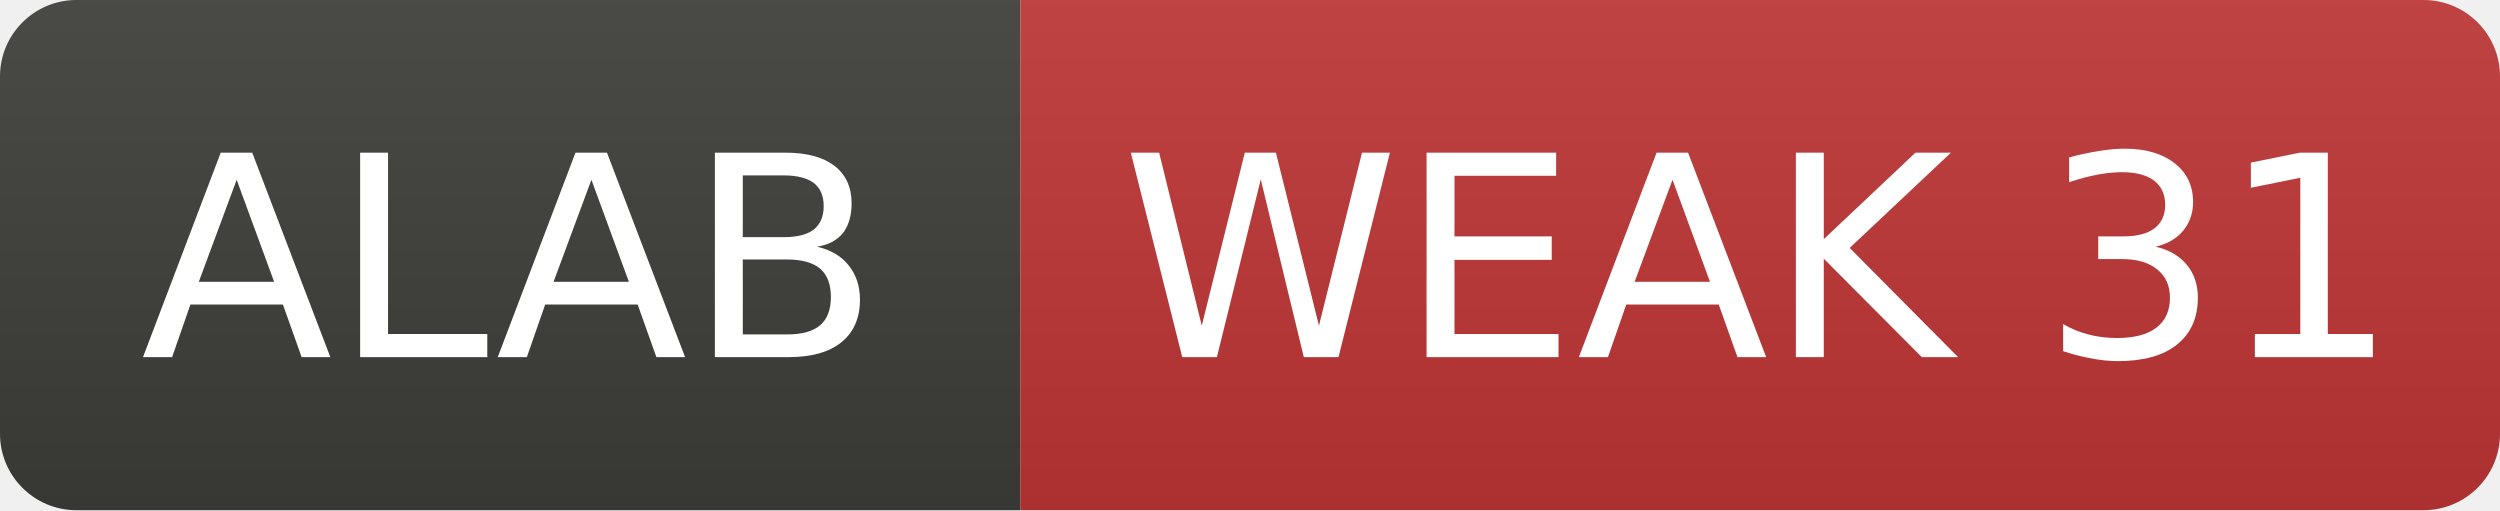
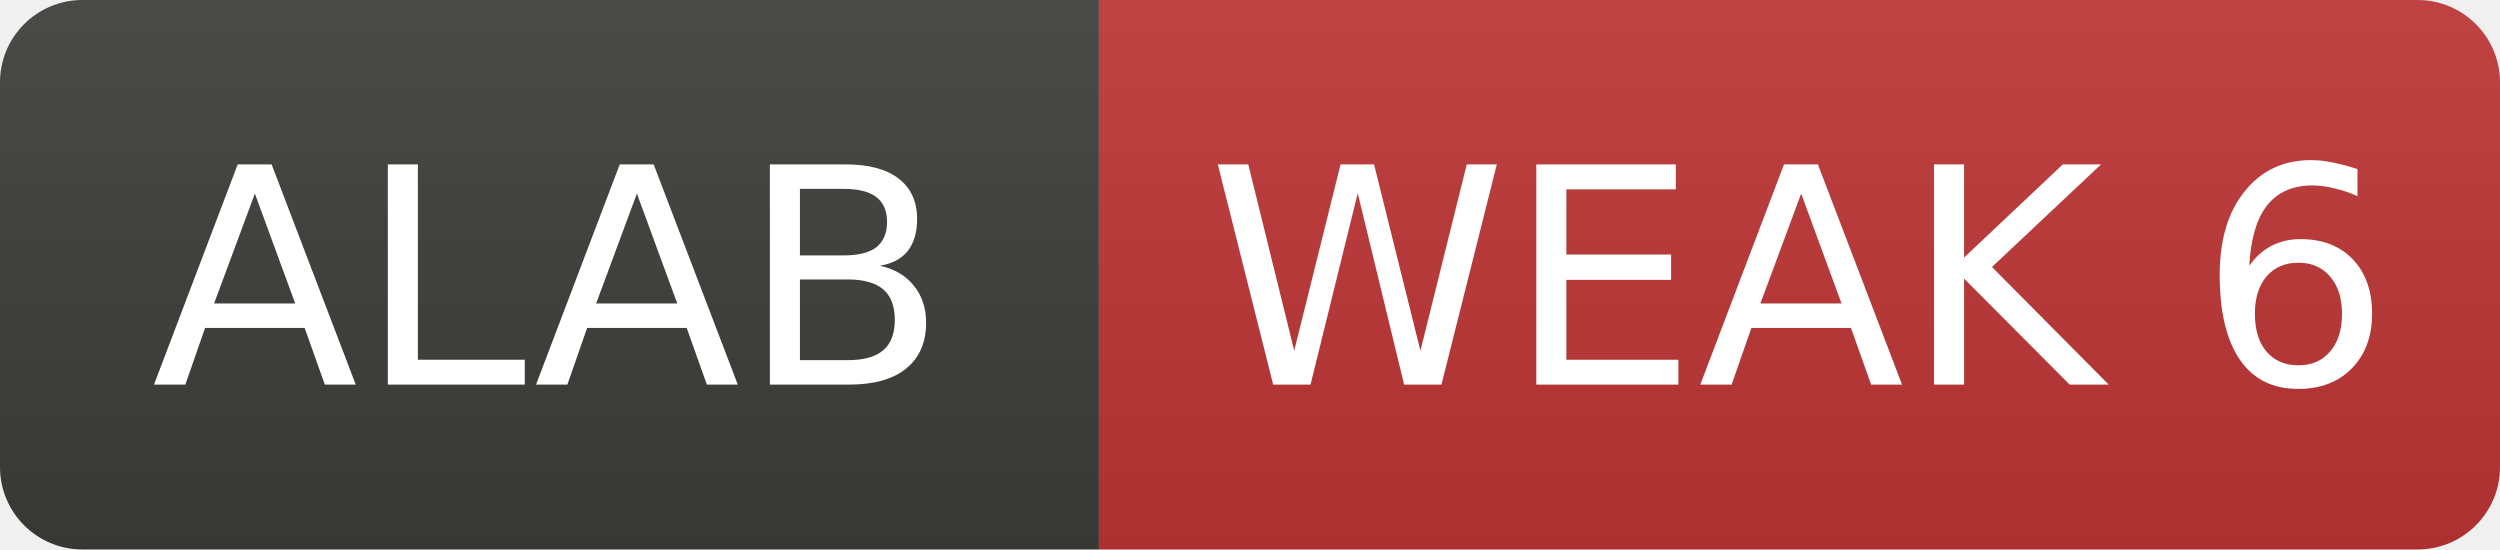
- <svg xmlns="http://www.w3.org/2000/svg" width="98" height="20" role="img" aria-label="ALAB: WEAK 31">
+ <svg xmlns="http://www.w3.org/2000/svg" width="91" height="20" role="img" aria-label="ALAB: WEAK 6">
  <linearGradient id="s" x2="0" y2="100%">
    <stop offset="0" stop-color="#bbb" stop-opacity=".1" />
    <stop offset="1" stop-opacity=".1" />
  </linearGradient>
  <clipPath id="r">
-     <rect width="98" height="20" rx="3" fill="#fff" />
+     <rect width="91" height="20" rx="3" fill="#fff" />
  </clipPath>
  <g clip-path="url(#r)">
    <rect width="40" height="20" fill="#3d3d3a" />
-     <rect x="40" width="58" height="20" fill="#c03636" />
-     <rect width="98" height="20" fill="url(#s)" />
+     <rect x="40" width="51" height="20" fill="#c03636" />
+     <rect width="91" height="20" fill="url(#s)" />
  </g>
  <g fill="#fff" text-anchor="middle" font-family="Verdana,Geneva,DejaVu Sans,sans-serif" font-size="11">
    <text x="20.0" y="14">ALAB</text>
-     <text x="69.0" y="14">WEAK 31</text>
+     <text x="65.5" y="14">WEAK 6</text>
  </g>
</svg>
